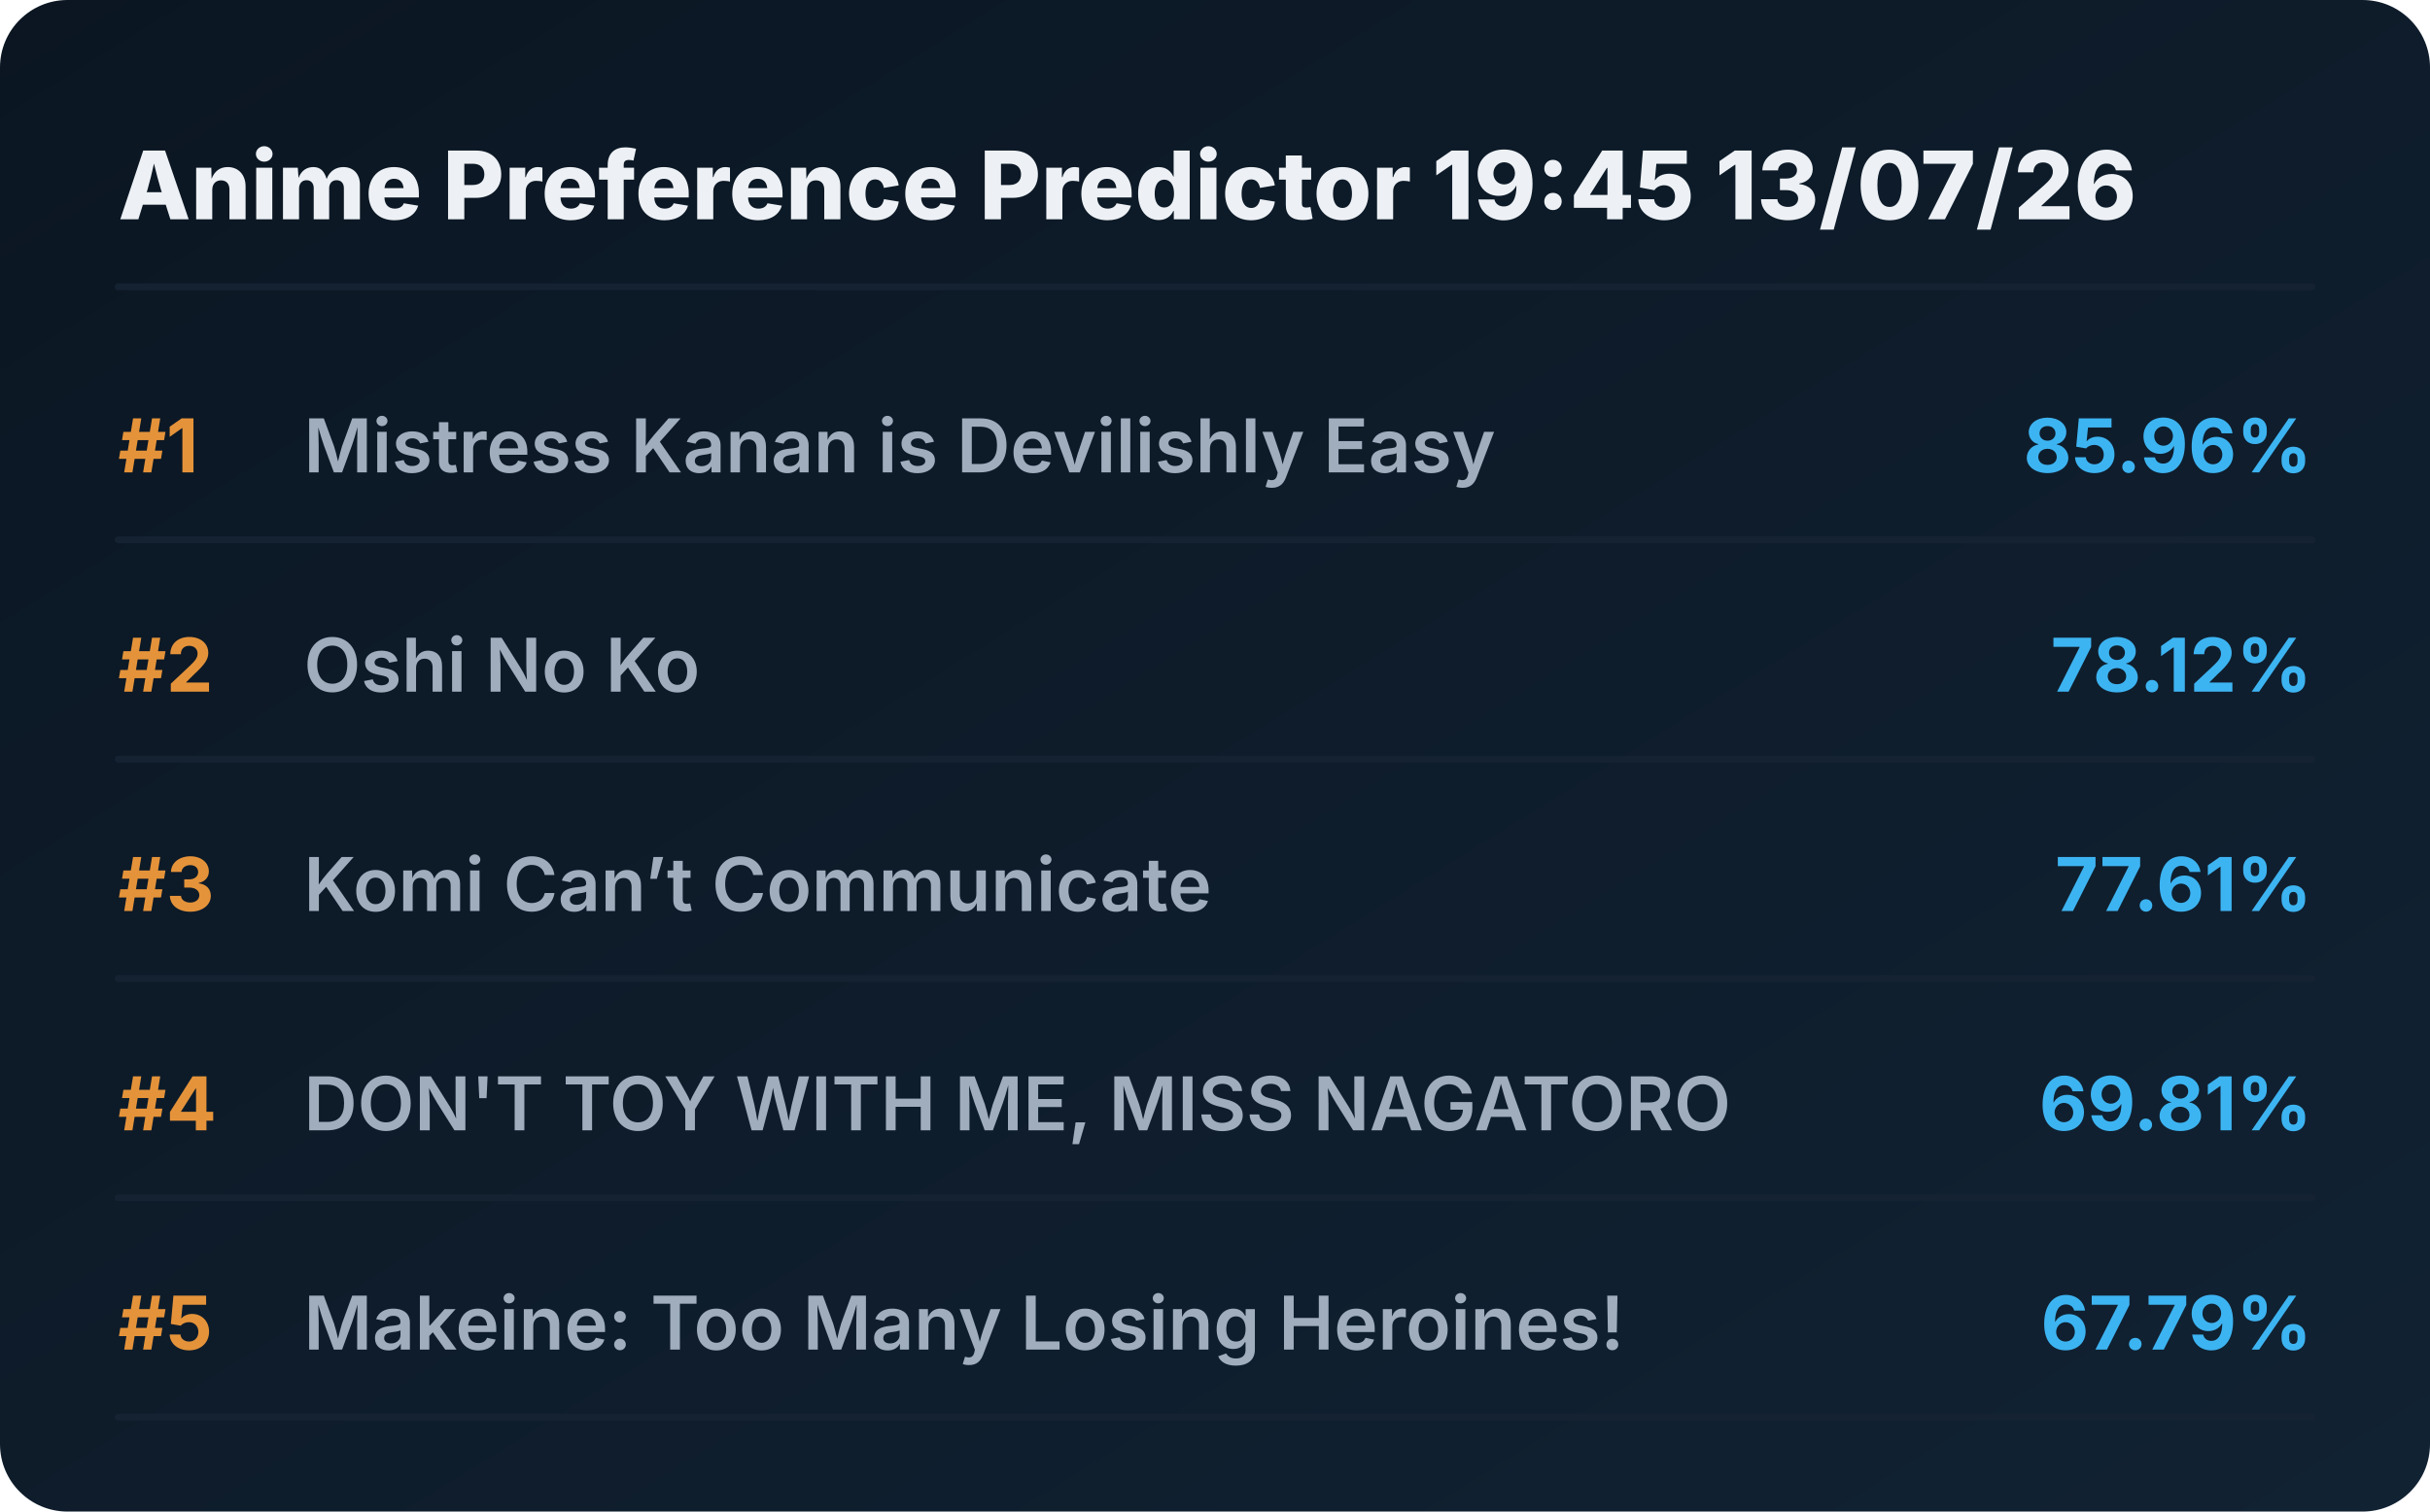
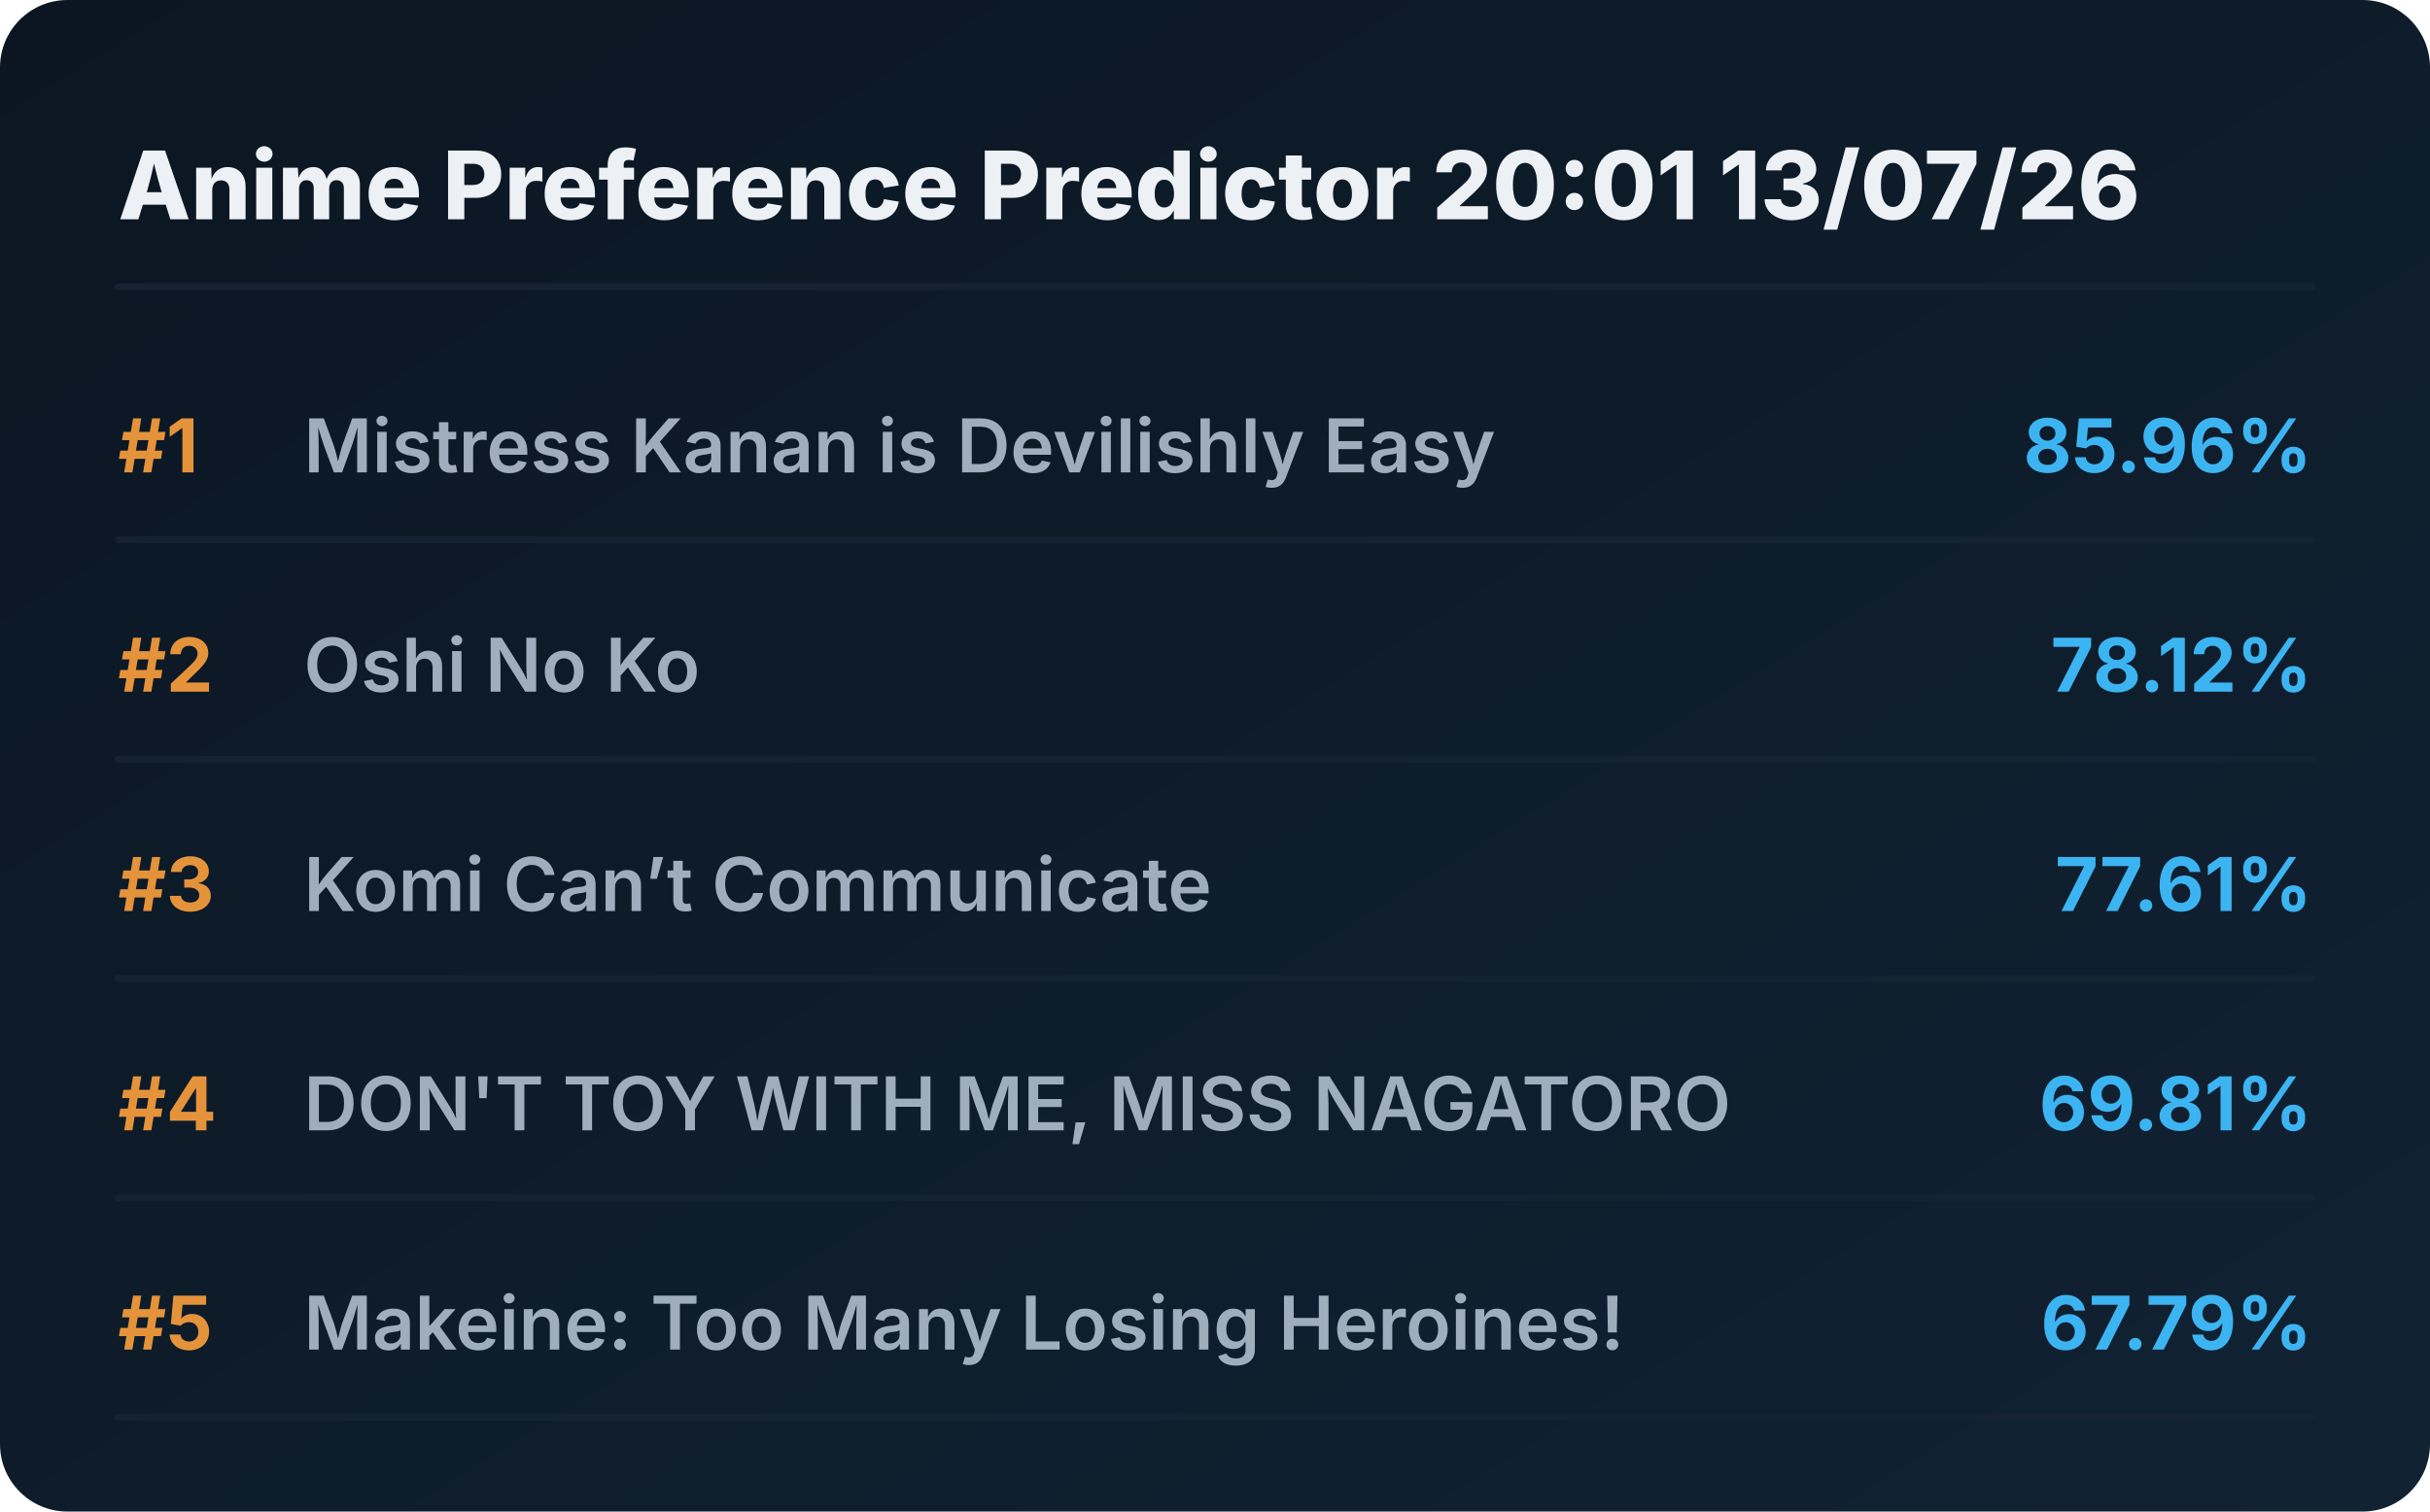
<svg xmlns="http://www.w3.org/2000/svg" viewBox="0 0 720 448" preserveAspectRatio="xMidYMid meet" style="width: 100%; height: auto; max-width: 720px;">
  <defs>
    <linearGradient id="boxGrad" x1="0%" y1="0%" x2="100%" y2="100%">
      <stop offset="0%" stop-color="#0b1622" />
      <stop offset="100%" stop-color="#112233" />
    </linearGradient>
    <clipPath id="titleClip">
      <rect x="90" y="0" width="510" height="100%" />
    </clipPath>
  </defs>
  <style>
    .bg { fill: url(#boxGrad); rx: 20px; }
    .header { font-family: 'Overpass', 'Inter', system-ui, sans-serif; font-weight: 800; font-size: 28px; fill: #edf1f5; }
    .rank { font-family: 'Overpass', 'Inter', system-ui, sans-serif; font-weight: 700; font-size: 22px; fill: #e5933a; }
    .title { font-family: 'Overpass', 'Inter', system-ui, sans-serif; font-weight: 600; font-size: 22px; fill: #9fadbd; }
    .score { font-family: 'Overpass', 'Inter', system-ui, sans-serif; font-weight: 700; font-size: 22px; fill: #3db4f2; }
    .line { stroke: #152232; stroke-width: 2; stroke-linecap: round; }
  </style>
  <rect class="bg" width="720" height="448" />
-   <text x="35" y="65" class="header">Anime Preference Predictor 19:45 13/07/26</text>
+   <text x="35" y="65" class="header">Anime Preference Predictor 20:01 13/07/26</text>
  <line x1="35" y1="85" x2="685" y2="85" class="line" />
  <g transform="translate(0, 0)">
    <text x="35" y="140" class="rank">#1</text>
    <text x="90" y="140" class="title">Mistress Kanan is Devilishly Easy</text>
    <text x="685" y="140" class="score" text-anchor="end">85.96%</text>
    <line x1="35" y1="160" x2="685" y2="160" class="line" />
  </g>
  <g transform="translate(0, 65)">
    <text x="35" y="140" class="rank">#2</text>
    <text x="90" y="140" class="title">Oshi No Ko</text>
    <text x="685" y="140" class="score" text-anchor="end">78.12%</text>
    <line x1="35" y1="160" x2="685" y2="160" class="line" />
  </g>
  <g transform="translate(0, 130)">
    <text x="35" y="140" class="rank">#3</text>
    <text x="90" y="140" class="title">Komi Can’t Communicate</text>
    <text x="685" y="140" class="score" text-anchor="end">77.61%</text>
    <line x1="35" y1="160" x2="685" y2="160" class="line" />
  </g>
  <g transform="translate(0, 195)">
    <text x="35" y="140" class="rank">#4</text>
    <text x="90" y="140" class="title">DON'T TOY WITH ME, MISS NAGATORO</text>
    <text x="685" y="140" class="score" text-anchor="end">69.81%</text>
    <line x1="35" y1="160" x2="685" y2="160" class="line" />
  </g>
  <g transform="translate(0, 260)">
    <text x="35" y="140" class="rank">#5</text>
    <text x="90" y="140" class="title">Makeine: Too Many Losing Heroines!</text>
    <text x="685" y="140" class="score" text-anchor="end">67.79%</text>
    <line x1="35" y1="160" x2="685" y2="160" class="line" />
  </g>
</svg>
